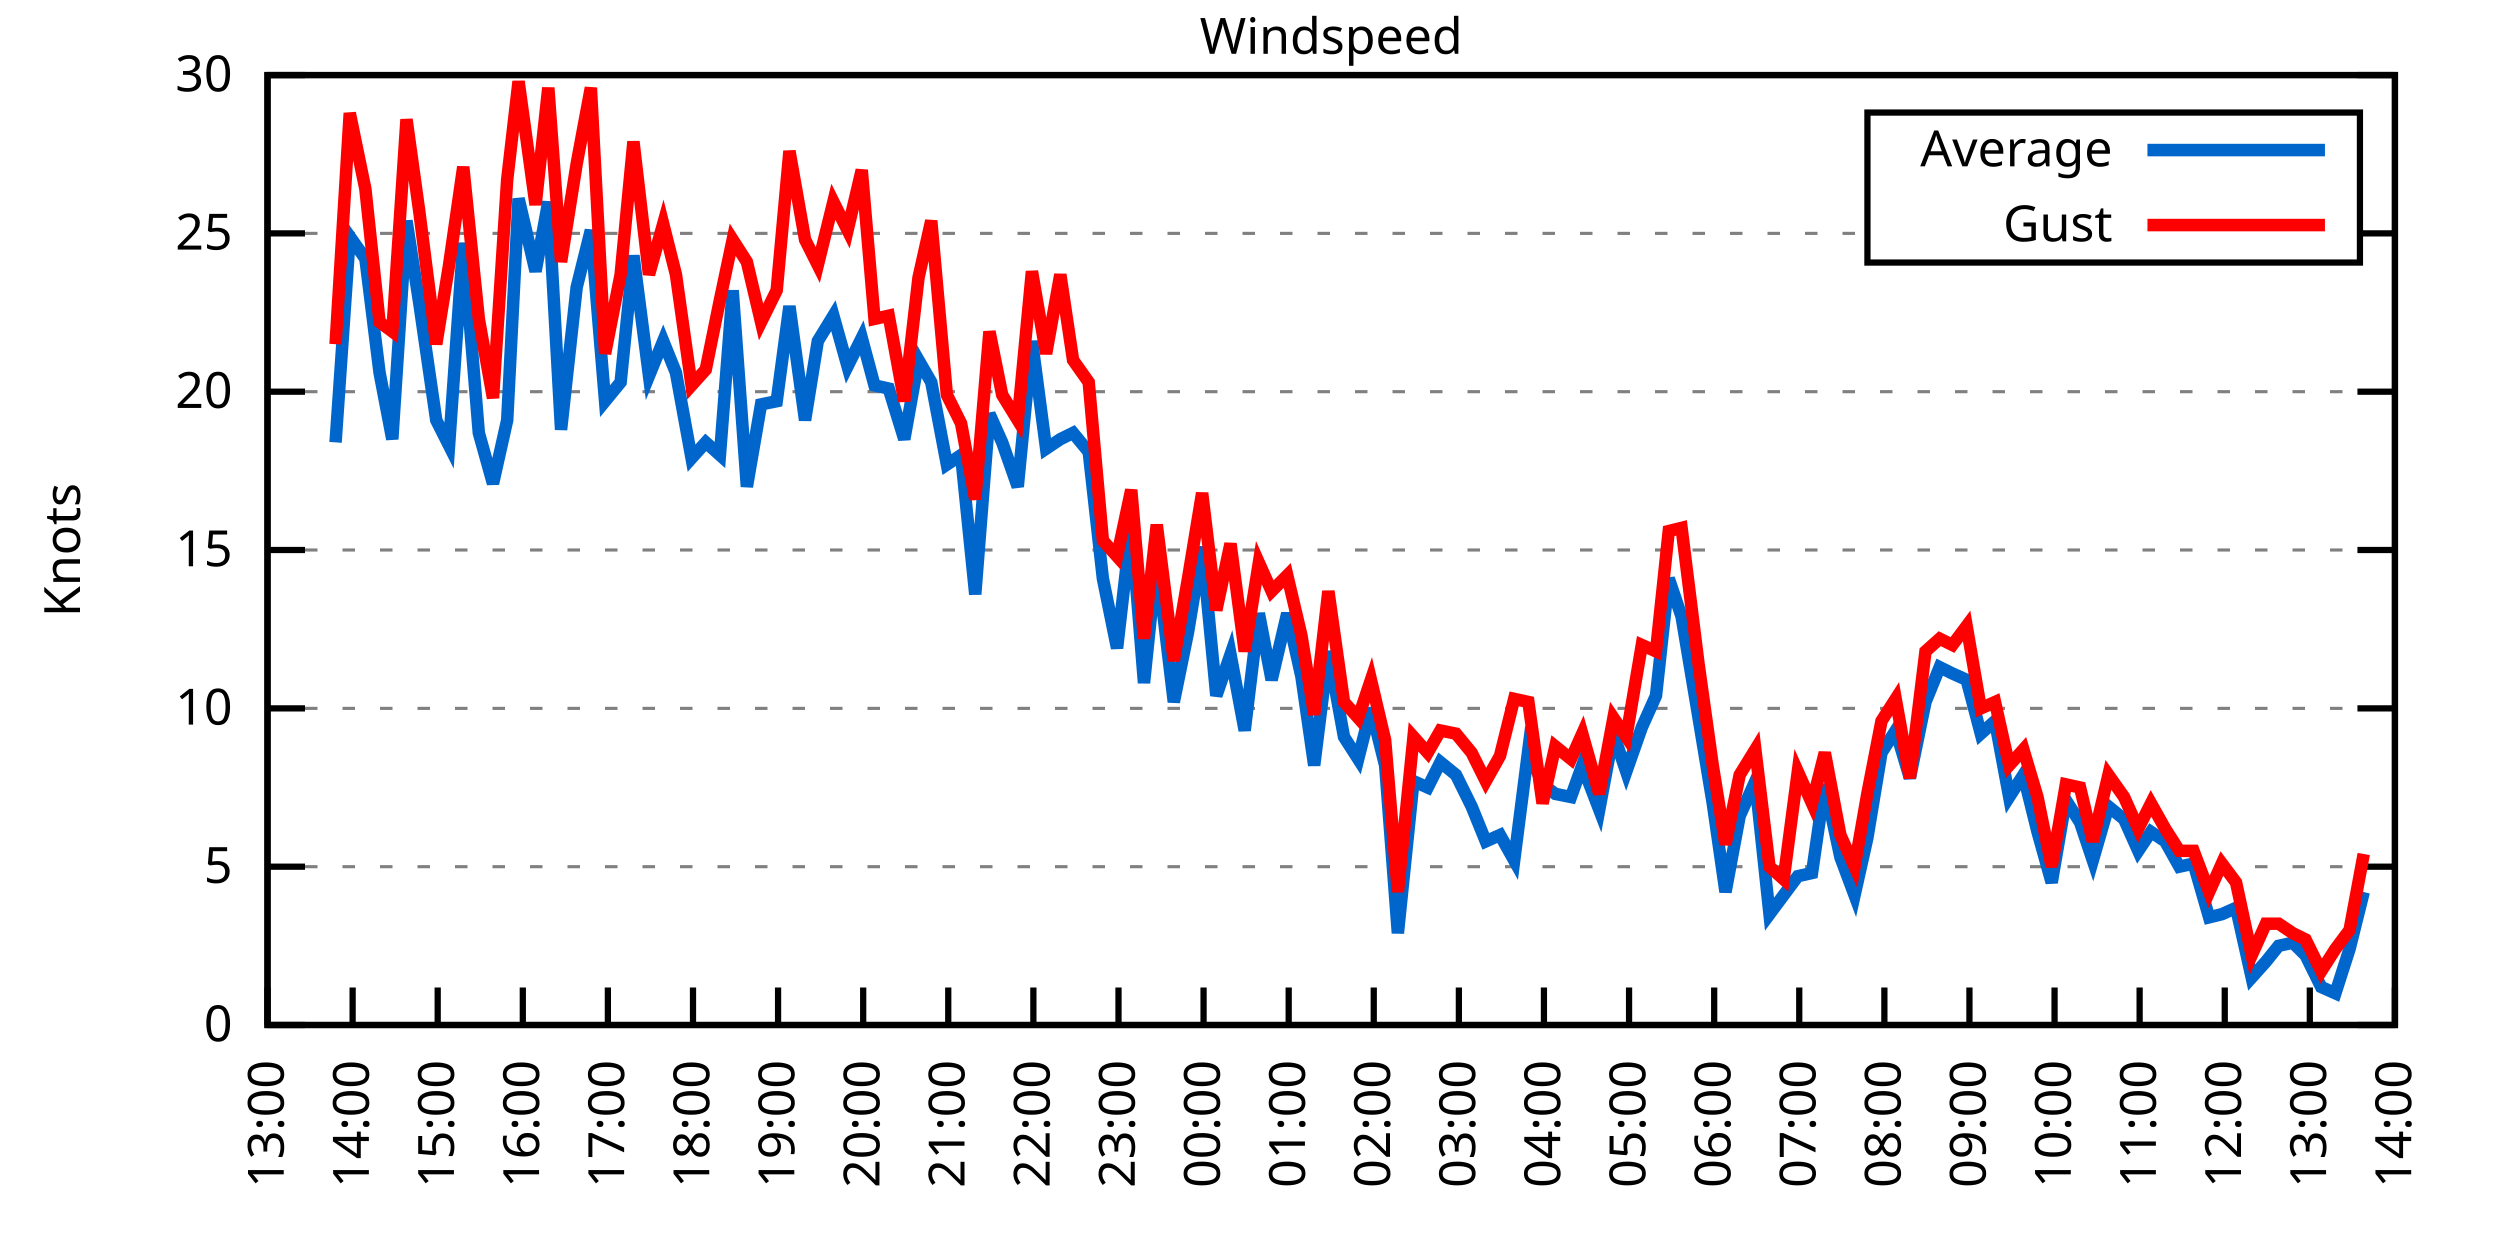
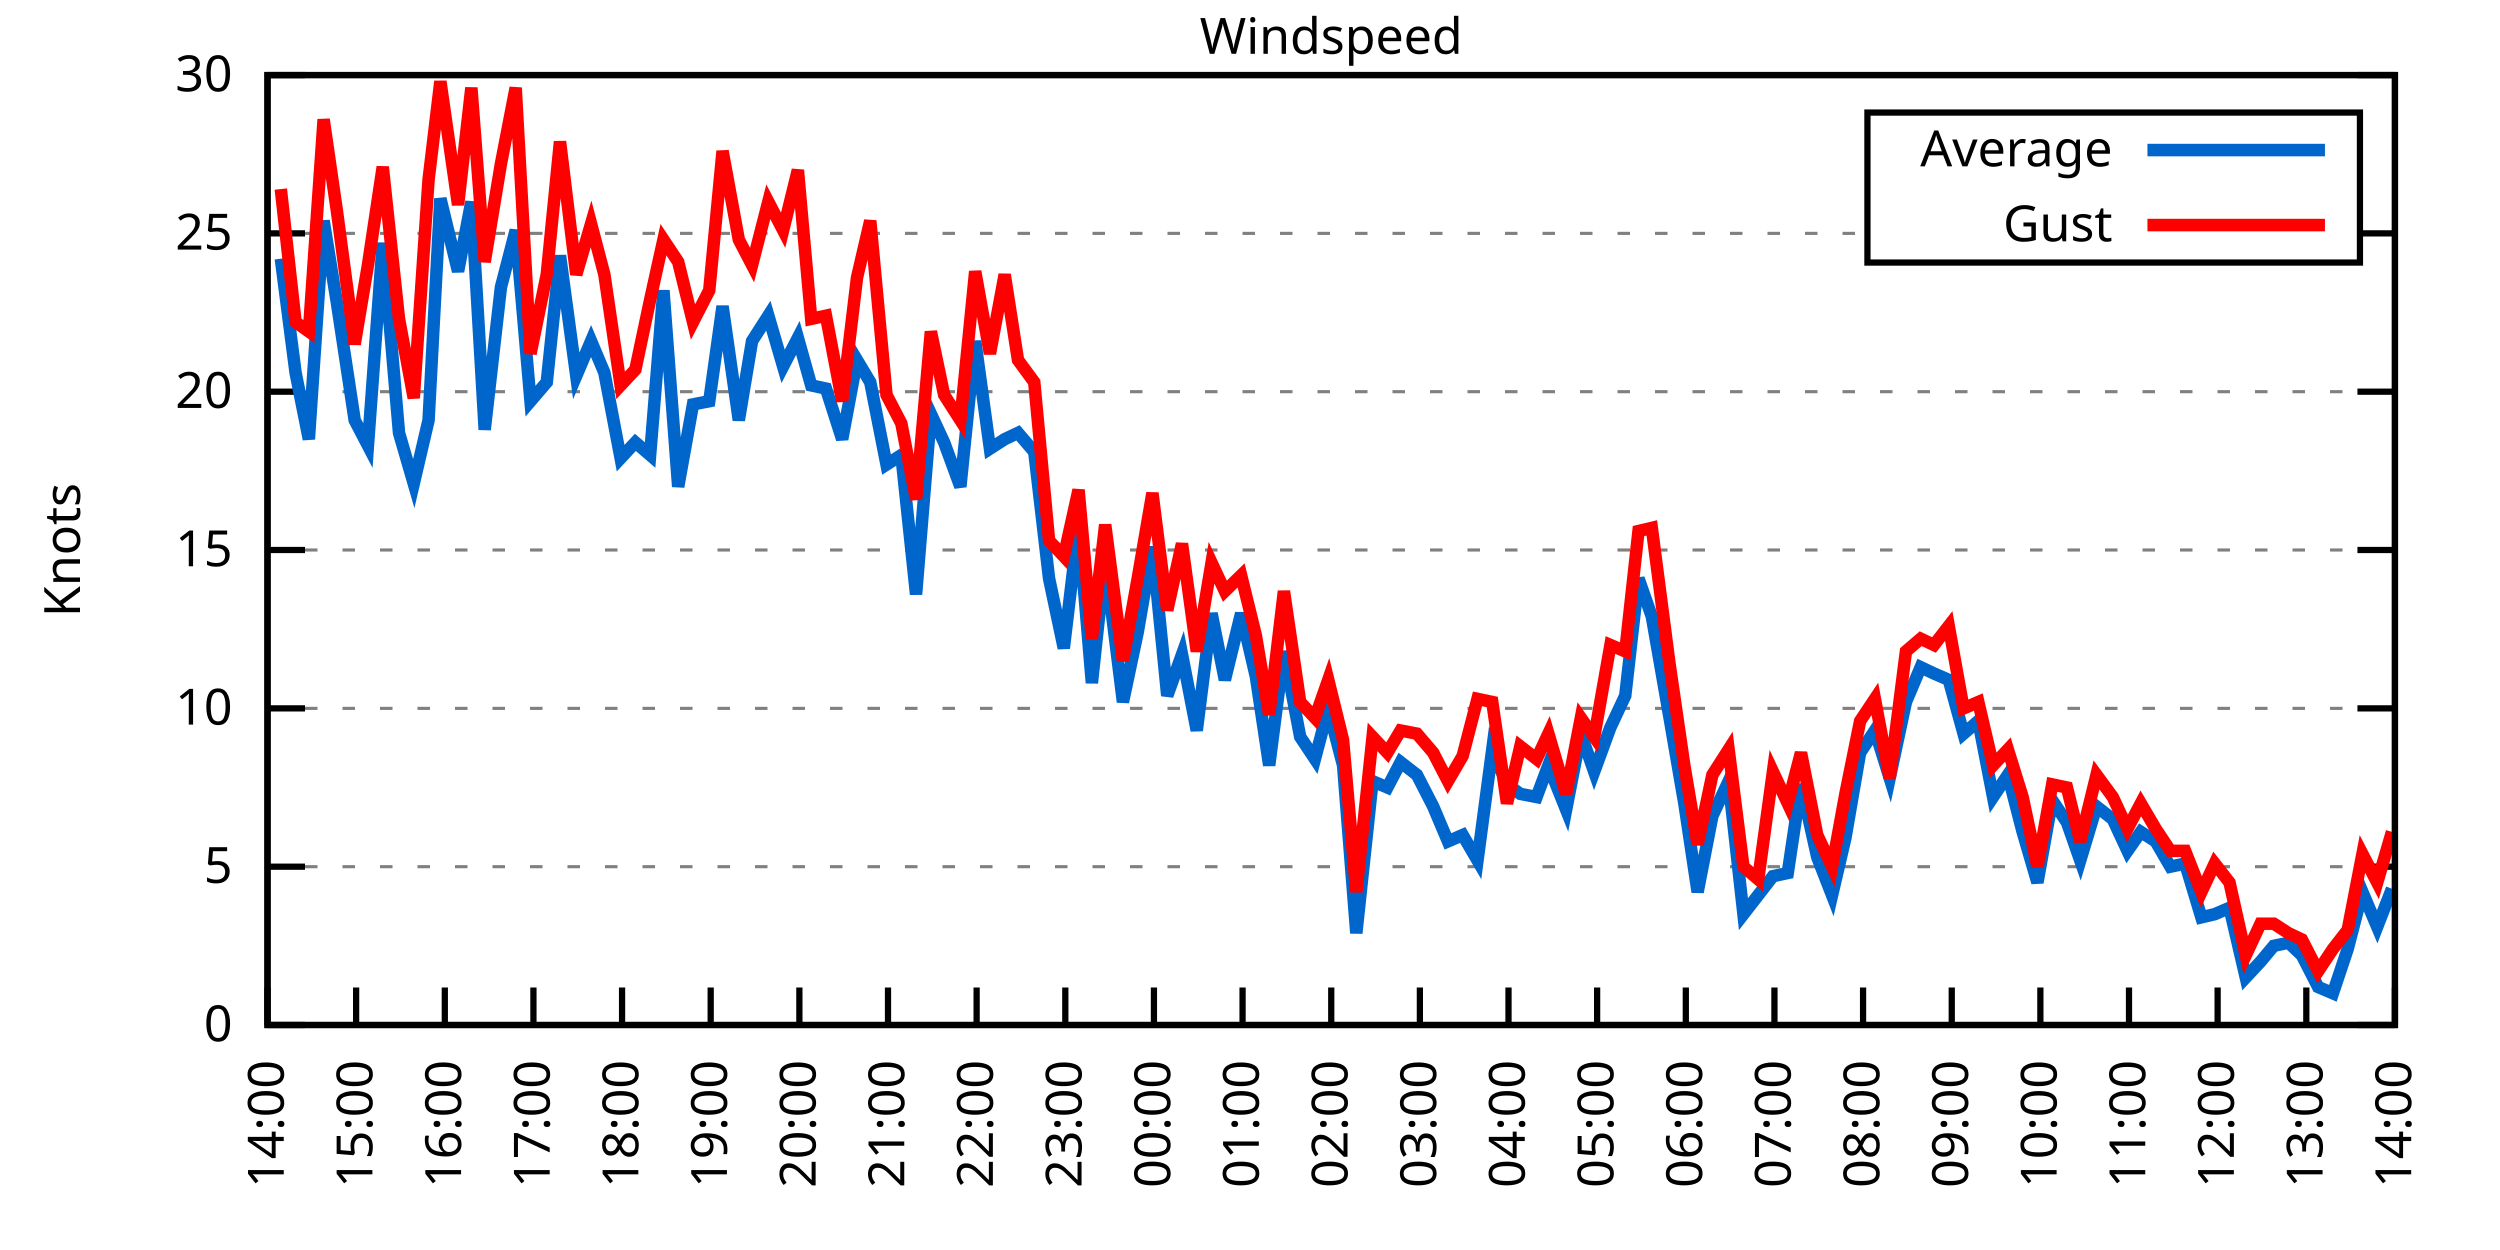
<svg xmlns="http://www.w3.org/2000/svg" xmlns:xlink="http://www.w3.org/1999/xlink" width="400" height="200" viewBox="0 0 400 200">
  <g id="gnuplot_canvas">
    <rect x="0" y="0" width="400" height="200" fill="none" />
    <defs>
      <circle id="gpDot" r="0.5" stroke-width="0.5" stroke="currentColor" />
      <path id="gpPt0" stroke-width="0.333" stroke="currentColor" d="M-1,0 h2 M0,-1 v2" />
      <path id="gpPt1" stroke-width="0.333" stroke="currentColor" d="M-1,-1 L1,1 M1,-1 L-1,1" />
      <path id="gpPt2" stroke-width="0.333" stroke="currentColor" d="M-1,0 L1,0 M0,-1 L0,1 M-1,-1 L1,1 M-1,1 L1,-1" />
      <rect id="gpPt3" stroke-width="0.333" stroke="currentColor" x="-1" y="-1" width="2" height="2" />
      <rect id="gpPt4" stroke-width="0.333" stroke="currentColor" fill="currentColor" x="-1" y="-1" width="2" height="2" />
      <circle id="gpPt5" stroke-width="0.333" stroke="currentColor" cx="0" cy="0" r="1" />
      <use xlink:href="#gpPt5" id="gpPt6" fill="currentColor" stroke="none" />
      <path id="gpPt7" stroke-width="0.333" stroke="currentColor" d="M0,-1.33 L-1.33,0.67 L1.33,0.67 z" />
      <use xlink:href="#gpPt7" id="gpPt8" fill="currentColor" stroke="none" />
      <use xlink:href="#gpPt7" id="gpPt9" stroke="currentColor" transform="rotate(180)" />
      <use xlink:href="#gpPt9" id="gpPt10" fill="currentColor" stroke="none" />
      <use xlink:href="#gpPt3" id="gpPt11" stroke="currentColor" transform="rotate(45)" />
      <use xlink:href="#gpPt11" id="gpPt12" fill="currentColor" stroke="none" />
      <path id="gpPt13" stroke-width="0.333" stroke="currentColor" d="M0,1.330 L1.265,0.411 L0.782,-1.067 L-0.782,-1.076 L-1.265,0.411 z" />
      <use xlink:href="#gpPt13" id="gpPt14" fill="currentColor" stroke="none" />
      <filter id="textbox" filterUnits="objectBoundingBox" x="0" y="0" height="1" width="1">
        <feFlood flood-color="white" flood-opacity="1" result="bgnd" />
        <feComposite in="SourceGraphic" in2="bgnd" operator="atop" />
      </filter>
      <filter id="greybox" filterUnits="objectBoundingBox" x="0" y="0" height="1" width="1">
        <feFlood flood-color="lightgrey" flood-opacity="1" result="grey" />
        <feComposite in="SourceGraphic" in2="grey" operator="atop" />
      </filter>
    </defs>
    <g fill="none" color="white" stroke="currentColor" stroke-width="1.00" stroke-linecap="butt" stroke-linejoin="miter">
</g>
    <g fill="none" color="black" stroke="currentColor" stroke-width="1.00" stroke-linecap="butt" stroke-linejoin="miter">
      <g stroke="none" shape-rendering="crispEdges">
        <polygon fill="rgb(255, 255, 255)" points="42.80,164.00 383.18,164.00 383.18,12.02 42.80,12.02 " />
      </g>
    </g>
    <g fill="none" color="black" stroke="currentColor" stroke-width="1.00" stroke-linecap="butt" stroke-linejoin="miter">
</g>
    <g fill="none" color="black" stroke="black" stroke-width="0.50" stroke-linecap="butt" stroke-linejoin="miter">
</g>
    <g fill="none" color="gray" stroke="currentColor" stroke-width="0.50" stroke-linecap="butt" stroke-linejoin="miter">
      <path stroke="gray" stroke-dasharray="2,4" class="gridline" d="M42.80,164.00 L383.19,164.00  " />
    </g>
    <g fill="none" color="gray" stroke="gray" stroke-width="1.00" stroke-linecap="butt" stroke-linejoin="miter">
</g>
    <g fill="none" color="black" stroke="currentColor" stroke-width="1.00" stroke-linecap="butt" stroke-linejoin="miter">
      <path stroke="black" d="M42.80,164.00 L48.80,164.00 M383.19,164.00 L377.19,164.00  " />
      <g transform="translate(37.20,166.60)" stroke="none" fill="black" font-family="Sans" font-size="8.00" text-anchor="end">
        <text>
          <tspan font-family="Sans"> 0</tspan>
        </text>
      </g>
    </g>
    <g fill="none" color="black" stroke="currentColor" stroke-width="1.00" stroke-linecap="butt" stroke-linejoin="miter">
</g>
    <g fill="none" color="black" stroke="black" stroke-width="0.50" stroke-linecap="butt" stroke-linejoin="miter">
</g>
    <g fill="none" color="gray" stroke="currentColor" stroke-width="0.50" stroke-linecap="butt" stroke-linejoin="miter">
      <path stroke="gray" stroke-dasharray="2,4" class="gridline" d="M42.80,138.67 L383.19,138.67  " />
    </g>
    <g fill="none" color="gray" stroke="gray" stroke-width="1.00" stroke-linecap="butt" stroke-linejoin="miter">
</g>
    <g fill="none" color="black" stroke="currentColor" stroke-width="1.00" stroke-linecap="butt" stroke-linejoin="miter">
      <path stroke="black" d="M42.80,138.67 L48.80,138.67 M383.19,138.67 L377.19,138.67  " />
      <g transform="translate(37.20,141.27)" stroke="none" fill="black" font-family="Sans" font-size="8.00" text-anchor="end">
        <text>
          <tspan font-family="Sans"> 5</tspan>
        </text>
      </g>
    </g>
    <g fill="none" color="black" stroke="currentColor" stroke-width="1.00" stroke-linecap="butt" stroke-linejoin="miter">
</g>
    <g fill="none" color="black" stroke="black" stroke-width="0.50" stroke-linecap="butt" stroke-linejoin="miter">
</g>
    <g fill="none" color="gray" stroke="currentColor" stroke-width="0.50" stroke-linecap="butt" stroke-linejoin="miter">
      <path stroke="gray" stroke-dasharray="2,4" class="gridline" d="M42.80,113.34 L383.19,113.34  " />
    </g>
    <g fill="none" color="gray" stroke="gray" stroke-width="1.00" stroke-linecap="butt" stroke-linejoin="miter">
</g>
    <g fill="none" color="black" stroke="currentColor" stroke-width="1.00" stroke-linecap="butt" stroke-linejoin="miter">
      <path stroke="black" d="M42.80,113.34 L48.80,113.34 M383.19,113.34 L377.19,113.34  " />
      <g transform="translate(37.20,115.94)" stroke="none" fill="black" font-family="Sans" font-size="8.00" text-anchor="end">
        <text>
          <tspan font-family="Sans"> 10</tspan>
        </text>
      </g>
    </g>
    <g fill="none" color="black" stroke="currentColor" stroke-width="1.00" stroke-linecap="butt" stroke-linejoin="miter">
</g>
    <g fill="none" color="black" stroke="black" stroke-width="0.50" stroke-linecap="butt" stroke-linejoin="miter">
</g>
    <g fill="none" color="gray" stroke="currentColor" stroke-width="0.50" stroke-linecap="butt" stroke-linejoin="miter">
      <path stroke="gray" stroke-dasharray="2,4" class="gridline" d="M42.80,88.00 L383.19,88.00  " />
    </g>
    <g fill="none" color="gray" stroke="gray" stroke-width="1.00" stroke-linecap="butt" stroke-linejoin="miter">
</g>
    <g fill="none" color="black" stroke="currentColor" stroke-width="1.00" stroke-linecap="butt" stroke-linejoin="miter">
      <path stroke="black" d="M42.80,88.00 L48.80,88.00 M383.19,88.00 L377.19,88.00  " />
      <g transform="translate(37.20,90.60)" stroke="none" fill="black" font-family="Sans" font-size="8.00" text-anchor="end">
        <text>
          <tspan font-family="Sans"> 15</tspan>
        </text>
      </g>
    </g>
    <g fill="none" color="black" stroke="currentColor" stroke-width="1.00" stroke-linecap="butt" stroke-linejoin="miter">
</g>
    <g fill="none" color="black" stroke="black" stroke-width="0.50" stroke-linecap="butt" stroke-linejoin="miter">
</g>
    <g fill="none" color="gray" stroke="currentColor" stroke-width="0.50" stroke-linecap="butt" stroke-linejoin="miter">
      <path stroke="gray" stroke-dasharray="2,4" class="gridline" d="M42.80,62.67 L383.19,62.67  " />
    </g>
    <g fill="none" color="gray" stroke="gray" stroke-width="1.00" stroke-linecap="butt" stroke-linejoin="miter">
</g>
    <g fill="none" color="black" stroke="currentColor" stroke-width="1.00" stroke-linecap="butt" stroke-linejoin="miter">
      <path stroke="black" d="M42.80,62.67 L48.80,62.67 M383.19,62.67 L377.19,62.67  " />
      <g transform="translate(37.20,65.27)" stroke="none" fill="black" font-family="Sans" font-size="8.00" text-anchor="end">
        <text>
          <tspan font-family="Sans"> 20</tspan>
        </text>
      </g>
    </g>
    <g fill="none" color="black" stroke="currentColor" stroke-width="1.00" stroke-linecap="butt" stroke-linejoin="miter">
</g>
    <g fill="none" color="black" stroke="black" stroke-width="0.50" stroke-linecap="butt" stroke-linejoin="miter">
</g>
    <g fill="none" color="gray" stroke="currentColor" stroke-width="0.50" stroke-linecap="butt" stroke-linejoin="miter">
      <path stroke="gray" stroke-dasharray="2,4" class="gridline" d="M42.80,37.34 L298.79,37.34 M377.59,37.34 L383.19,37.34  " />
    </g>
    <g fill="none" color="gray" stroke="gray" stroke-width="1.00" stroke-linecap="butt" stroke-linejoin="miter">
</g>
    <g fill="none" color="black" stroke="currentColor" stroke-width="1.00" stroke-linecap="butt" stroke-linejoin="miter">
      <path stroke="black" d="M42.80,37.34 L48.80,37.34 M383.19,37.34 L377.19,37.34  " />
      <g transform="translate(37.20,39.94)" stroke="none" fill="black" font-family="Sans" font-size="8.00" text-anchor="end">
        <text>
          <tspan font-family="Sans"> 25</tspan>
        </text>
      </g>
    </g>
    <g fill="none" color="black" stroke="currentColor" stroke-width="1.00" stroke-linecap="butt" stroke-linejoin="miter">
</g>
    <g fill="none" color="black" stroke="black" stroke-width="0.50" stroke-linecap="butt" stroke-linejoin="miter">
</g>
    <g fill="none" color="gray" stroke="currentColor" stroke-width="0.50" stroke-linecap="butt" stroke-linejoin="miter">
      <path stroke="gray" stroke-dasharray="2,4" class="gridline" d="M42.80,12.01 L383.19,12.01  " />
    </g>
    <g fill="none" color="gray" stroke="gray" stroke-width="1.00" stroke-linecap="butt" stroke-linejoin="miter">
</g>
    <g fill="none" color="black" stroke="currentColor" stroke-width="1.00" stroke-linecap="butt" stroke-linejoin="miter">
      <path stroke="black" d="M42.80,12.01 L48.80,12.01 M383.19,12.01 L377.19,12.01  " />
      <g transform="translate(37.20,14.61)" stroke="none" fill="black" font-family="Sans" font-size="8.00" text-anchor="end">
        <text>
          <tspan font-family="Sans"> 30</tspan>
        </text>
      </g>
    </g>
    <g fill="none" color="black" stroke="currentColor" stroke-width="1.00" stroke-linecap="butt" stroke-linejoin="miter">
      <path stroke="black" d="M42.80,164.00 L42.80,158.00  " />
      <g transform="translate(45.40,169.60) rotate(270.00)" stroke="none" fill="black" font-family="Sans" font-size="8.00" text-anchor="end">
        <text>
-           <tspan font-family="Sans">13:00</tspan>
-         </text>
-       </g>
-     </g>
-     <g fill="none" color="black" stroke="currentColor" stroke-width="1.00" stroke-linecap="butt" stroke-linejoin="miter">
-       <path stroke="black" d="M56.42,164.00 L56.42,158.00  " />
-       <g transform="translate(59.02,169.60) rotate(270.00)" stroke="none" fill="black" font-family="Sans" font-size="8.00" text-anchor="end">
-         <text>
          <tspan font-family="Sans">14:00</tspan>
        </text>
      </g>
    </g>
    <g fill="none" color="black" stroke="currentColor" stroke-width="1.00" stroke-linecap="butt" stroke-linejoin="miter">
-       <path stroke="black" d="M70.03,164.00 L70.03,158.00  " />
-       <g transform="translate(72.63,169.60) rotate(270.00)" stroke="none" fill="black" font-family="Sans" font-size="8.00" text-anchor="end">
+       <path stroke="black" d="M56.98,164.00 L56.98,158.00  " />
+       <g transform="translate(59.58,169.60) rotate(270.00)" stroke="none" fill="black" font-family="Sans" font-size="8.00" text-anchor="end">
        <text>
          <tspan font-family="Sans">15:00</tspan>
        </text>
      </g>
    </g>
    <g fill="none" color="black" stroke="currentColor" stroke-width="1.00" stroke-linecap="butt" stroke-linejoin="miter">
-       <path stroke="black" d="M83.65,164.00 L83.65,158.00  " />
-       <g transform="translate(86.25,169.60) rotate(270.00)" stroke="none" fill="black" font-family="Sans" font-size="8.00" text-anchor="end">
+       <path stroke="black" d="M71.17,164.00 L71.17,158.00  " />
+       <g transform="translate(73.77,169.60) rotate(270.00)" stroke="none" fill="black" font-family="Sans" font-size="8.00" text-anchor="end">
        <text>
          <tspan font-family="Sans">16:00</tspan>
        </text>
      </g>
    </g>
    <g fill="none" color="black" stroke="currentColor" stroke-width="1.00" stroke-linecap="butt" stroke-linejoin="miter">
-       <path stroke="black" d="M97.26,164.00 L97.26,158.00  " />
-       <g transform="translate(99.86,169.60) rotate(270.00)" stroke="none" fill="black" font-family="Sans" font-size="8.00" text-anchor="end">
+       <path stroke="black" d="M85.35,164.00 L85.35,158.00  " />
+       <g transform="translate(87.95,169.60) rotate(270.00)" stroke="none" fill="black" font-family="Sans" font-size="8.00" text-anchor="end">
        <text>
          <tspan font-family="Sans">17:00</tspan>
        </text>
      </g>
    </g>
    <g fill="none" color="black" stroke="currentColor" stroke-width="1.00" stroke-linecap="butt" stroke-linejoin="miter">
-       <path stroke="black" d="M110.88,164.00 L110.88,158.00  " />
-       <g transform="translate(113.48,169.60) rotate(270.00)" stroke="none" fill="black" font-family="Sans" font-size="8.00" text-anchor="end">
+       <path stroke="black" d="M99.53,164.00 L99.53,158.00  " />
+       <g transform="translate(102.13,169.60) rotate(270.00)" stroke="none" fill="black" font-family="Sans" font-size="8.00" text-anchor="end">
        <text>
          <tspan font-family="Sans">18:00</tspan>
        </text>
      </g>
    </g>
    <g fill="none" color="black" stroke="currentColor" stroke-width="1.00" stroke-linecap="butt" stroke-linejoin="miter">
-       <path stroke="black" d="M124.49,164.00 L124.49,158.00  " />
-       <g transform="translate(127.09,169.60) rotate(270.00)" stroke="none" fill="black" font-family="Sans" font-size="8.00" text-anchor="end">
+       <path stroke="black" d="M113.71,164.00 L113.71,158.00  " />
+       <g transform="translate(116.31,169.60) rotate(270.00)" stroke="none" fill="black" font-family="Sans" font-size="8.00" text-anchor="end">
        <text>
          <tspan font-family="Sans">19:00</tspan>
        </text>
      </g>
    </g>
    <g fill="none" color="black" stroke="currentColor" stroke-width="1.00" stroke-linecap="butt" stroke-linejoin="miter">
-       <path stroke="black" d="M138.11,164.00 L138.11,158.00  " />
-       <g transform="translate(140.71,169.60) rotate(270.00)" stroke="none" fill="black" font-family="Sans" font-size="8.00" text-anchor="end">
+       <path stroke="black" d="M127.90,164.00 L127.90,158.00  " />
+       <g transform="translate(130.50,169.60) rotate(270.00)" stroke="none" fill="black" font-family="Sans" font-size="8.00" text-anchor="end">
        <text>
          <tspan font-family="Sans">20:00</tspan>
        </text>
      </g>
    </g>
    <g fill="none" color="black" stroke="currentColor" stroke-width="1.00" stroke-linecap="butt" stroke-linejoin="miter">
-       <path stroke="black" d="M151.72,164.00 L151.72,158.00  " />
-       <g transform="translate(154.32,169.60) rotate(270.00)" stroke="none" fill="black" font-family="Sans" font-size="8.00" text-anchor="end">
+       <path stroke="black" d="M142.08,164.00 L142.08,158.00  " />
+       <g transform="translate(144.68,169.60) rotate(270.00)" stroke="none" fill="black" font-family="Sans" font-size="8.00" text-anchor="end">
        <text>
          <tspan font-family="Sans">21:00</tspan>
        </text>
      </g>
    </g>
    <g fill="none" color="black" stroke="currentColor" stroke-width="1.00" stroke-linecap="butt" stroke-linejoin="miter">
-       <path stroke="black" d="M165.34,164.00 L165.34,158.00  " />
-       <g transform="translate(167.94,169.60) rotate(270.00)" stroke="none" fill="black" font-family="Sans" font-size="8.00" text-anchor="end">
+       <path stroke="black" d="M156.26,164.00 L156.26,158.00  " />
+       <g transform="translate(158.86,169.60) rotate(270.00)" stroke="none" fill="black" font-family="Sans" font-size="8.00" text-anchor="end">
        <text>
          <tspan font-family="Sans">22:00</tspan>
        </text>
      </g>
    </g>
    <g fill="none" color="black" stroke="currentColor" stroke-width="1.00" stroke-linecap="butt" stroke-linejoin="miter">
-       <path stroke="black" d="M178.96,164.00 L178.96,158.00  " />
-       <g transform="translate(181.56,169.60) rotate(270.00)" stroke="none" fill="black" font-family="Sans" font-size="8.00" text-anchor="end">
+       <path stroke="black" d="M170.45,164.00 L170.45,158.00  " />
+       <g transform="translate(173.05,169.60) rotate(270.00)" stroke="none" fill="black" font-family="Sans" font-size="8.00" text-anchor="end">
        <text>
          <tspan font-family="Sans">23:00</tspan>
        </text>
      </g>
    </g>
    <g fill="none" color="black" stroke="currentColor" stroke-width="1.00" stroke-linecap="butt" stroke-linejoin="miter">
-       <path stroke="black" d="M192.57,164.00 L192.57,158.00  " />
-       <g transform="translate(195.17,169.60) rotate(270.00)" stroke="none" fill="black" font-family="Sans" font-size="8.00" text-anchor="end">
+       <path stroke="black" d="M184.63,164.00 L184.63,158.00  " />
+       <g transform="translate(187.23,169.60) rotate(270.00)" stroke="none" fill="black" font-family="Sans" font-size="8.00" text-anchor="end">
        <text>
          <tspan font-family="Sans">00:00</tspan>
        </text>
      </g>
    </g>
    <g fill="none" color="black" stroke="currentColor" stroke-width="1.00" stroke-linecap="butt" stroke-linejoin="miter">
-       <path stroke="black" d="M206.19,164.00 L206.19,158.00  " />
-       <g transform="translate(208.79,169.60) rotate(270.00)" stroke="none" fill="black" font-family="Sans" font-size="8.00" text-anchor="end">
+       <path stroke="black" d="M198.81,164.00 L198.81,158.00  " />
+       <g transform="translate(201.41,169.60) rotate(270.00)" stroke="none" fill="black" font-family="Sans" font-size="8.00" text-anchor="end">
        <text>
          <tspan font-family="Sans">01:00</tspan>
        </text>
      </g>
    </g>
    <g fill="none" color="black" stroke="currentColor" stroke-width="1.00" stroke-linecap="butt" stroke-linejoin="miter">
-       <path stroke="black" d="M219.80,164.00 L219.80,158.00  " />
-       <g transform="translate(222.40,169.60) rotate(270.00)" stroke="none" fill="black" font-family="Sans" font-size="8.00" text-anchor="end">
+       <path stroke="black" d="M213.00,164.00 L213.00,158.00  " />
+       <g transform="translate(215.60,169.60) rotate(270.00)" stroke="none" fill="black" font-family="Sans" font-size="8.00" text-anchor="end">
        <text>
          <tspan font-family="Sans">02:00</tspan>
        </text>
      </g>
    </g>
    <g fill="none" color="black" stroke="currentColor" stroke-width="1.00" stroke-linecap="butt" stroke-linejoin="miter">
-       <path stroke="black" d="M233.42,164.00 L233.42,158.00  " />
-       <g transform="translate(236.02,169.60) rotate(270.00)" stroke="none" fill="black" font-family="Sans" font-size="8.00" text-anchor="end">
+       <path stroke="black" d="M227.18,164.00 L227.18,158.00  " />
+       <g transform="translate(229.78,169.60) rotate(270.00)" stroke="none" fill="black" font-family="Sans" font-size="8.00" text-anchor="end">
        <text>
          <tspan font-family="Sans">03:00</tspan>
        </text>
      </g>
    </g>
    <g fill="none" color="black" stroke="currentColor" stroke-width="1.00" stroke-linecap="butt" stroke-linejoin="miter">
-       <path stroke="black" d="M247.03,164.00 L247.03,158.00  " />
-       <g transform="translate(249.63,169.60) rotate(270.00)" stroke="none" fill="black" font-family="Sans" font-size="8.00" text-anchor="end">
+       <path stroke="black" d="M241.36,164.00 L241.36,158.00  " />
+       <g transform="translate(243.96,169.60) rotate(270.00)" stroke="none" fill="black" font-family="Sans" font-size="8.00" text-anchor="end">
        <text>
          <tspan font-family="Sans">04:00</tspan>
        </text>
      </g>
    </g>
    <g fill="none" color="black" stroke="currentColor" stroke-width="1.00" stroke-linecap="butt" stroke-linejoin="miter">
-       <path stroke="black" d="M260.65,164.00 L260.65,158.00  " />
-       <g transform="translate(263.25,169.60) rotate(270.00)" stroke="none" fill="black" font-family="Sans" font-size="8.00" text-anchor="end">
+       <path stroke="black" d="M255.54,164.00 L255.54,158.00  " />
+       <g transform="translate(258.14,169.60) rotate(270.00)" stroke="none" fill="black" font-family="Sans" font-size="8.00" text-anchor="end">
        <text>
          <tspan font-family="Sans">05:00</tspan>
        </text>
      </g>
    </g>
    <g fill="none" color="black" stroke="currentColor" stroke-width="1.00" stroke-linecap="butt" stroke-linejoin="miter">
-       <path stroke="black" d="M274.27,164.00 L274.27,158.00  " />
-       <g transform="translate(276.87,169.60) rotate(270.00)" stroke="none" fill="black" font-family="Sans" font-size="8.00" text-anchor="end">
+       <path stroke="black" d="M269.73,164.00 L269.73,158.00  " />
+       <g transform="translate(272.33,169.60) rotate(270.00)" stroke="none" fill="black" font-family="Sans" font-size="8.00" text-anchor="end">
        <text>
          <tspan font-family="Sans">06:00</tspan>
        </text>
      </g>
    </g>
    <g fill="none" color="black" stroke="currentColor" stroke-width="1.00" stroke-linecap="butt" stroke-linejoin="miter">
-       <path stroke="black" d="M287.88,164.00 L287.88,158.00  " />
-       <g transform="translate(290.48,169.60) rotate(270.00)" stroke="none" fill="black" font-family="Sans" font-size="8.00" text-anchor="end">
+       <path stroke="black" d="M283.91,164.00 L283.91,158.00  " />
+       <g transform="translate(286.51,169.60) rotate(270.00)" stroke="none" fill="black" font-family="Sans" font-size="8.00" text-anchor="end">
        <text>
          <tspan font-family="Sans">07:00</tspan>
        </text>
      </g>
    </g>
    <g fill="none" color="black" stroke="currentColor" stroke-width="1.00" stroke-linecap="butt" stroke-linejoin="miter">
-       <path stroke="black" d="M301.50,164.00 L301.50,158.00  " />
-       <g transform="translate(304.10,169.60) rotate(270.00)" stroke="none" fill="black" font-family="Sans" font-size="8.00" text-anchor="end">
+       <path stroke="black" d="M298.09,164.00 L298.09,158.00  " />
+       <g transform="translate(300.69,169.60) rotate(270.00)" stroke="none" fill="black" font-family="Sans" font-size="8.00" text-anchor="end">
        <text>
          <tspan font-family="Sans">08:00</tspan>
        </text>
      </g>
    </g>
    <g fill="none" color="black" stroke="currentColor" stroke-width="1.00" stroke-linecap="butt" stroke-linejoin="miter">
-       <path stroke="black" d="M315.11,164.00 L315.11,158.00  " />
-       <g transform="translate(317.71,169.60) rotate(270.00)" stroke="none" fill="black" font-family="Sans" font-size="8.00" text-anchor="end">
+       <path stroke="black" d="M312.28,164.00 L312.28,158.00  " />
+       <g transform="translate(314.88,169.60) rotate(270.00)" stroke="none" fill="black" font-family="Sans" font-size="8.00" text-anchor="end">
        <text>
          <tspan font-family="Sans">09:00</tspan>
        </text>
      </g>
    </g>
    <g fill="none" color="black" stroke="currentColor" stroke-width="1.00" stroke-linecap="butt" stroke-linejoin="miter">
-       <path stroke="black" d="M328.73,164.00 L328.73,158.00  " />
-       <g transform="translate(331.33,169.60) rotate(270.00)" stroke="none" fill="black" font-family="Sans" font-size="8.00" text-anchor="end">
+       <path stroke="black" d="M326.46,164.00 L326.46,158.00  " />
+       <g transform="translate(329.06,169.60) rotate(270.00)" stroke="none" fill="black" font-family="Sans" font-size="8.00" text-anchor="end">
        <text>
          <tspan font-family="Sans">10:00</tspan>
        </text>
      </g>
    </g>
    <g fill="none" color="black" stroke="currentColor" stroke-width="1.00" stroke-linecap="butt" stroke-linejoin="miter">
-       <path stroke="black" d="M342.34,164.00 L342.34,158.00  " />
-       <g transform="translate(344.94,169.60) rotate(270.00)" stroke="none" fill="black" font-family="Sans" font-size="8.00" text-anchor="end">
+       <path stroke="black" d="M340.64,164.00 L340.64,158.00  " />
+       <g transform="translate(343.24,169.60) rotate(270.00)" stroke="none" fill="black" font-family="Sans" font-size="8.00" text-anchor="end">
        <text>
          <tspan font-family="Sans">11:00</tspan>
        </text>
      </g>
    </g>
    <g fill="none" color="black" stroke="currentColor" stroke-width="1.00" stroke-linecap="butt" stroke-linejoin="miter">
-       <path stroke="black" d="M355.96,164.00 L355.96,158.00  " />
-       <g transform="translate(358.56,169.60) rotate(270.00)" stroke="none" fill="black" font-family="Sans" font-size="8.00" text-anchor="end">
+       <path stroke="black" d="M354.82,164.00 L354.82,158.00  " />
+       <g transform="translate(357.42,169.60) rotate(270.00)" stroke="none" fill="black" font-family="Sans" font-size="8.00" text-anchor="end">
        <text>
          <tspan font-family="Sans">12:00</tspan>
        </text>
      </g>
    </g>
    <g fill="none" color="black" stroke="currentColor" stroke-width="1.00" stroke-linecap="butt" stroke-linejoin="miter">
-       <path stroke="black" d="M369.57,164.00 L369.57,158.00  " />
-       <g transform="translate(372.17,169.60) rotate(270.00)" stroke="none" fill="black" font-family="Sans" font-size="8.00" text-anchor="end">
+       <path stroke="black" d="M369.01,164.00 L369.01,158.00  " />
+       <g transform="translate(371.61,169.60) rotate(270.00)" stroke="none" fill="black" font-family="Sans" font-size="8.00" text-anchor="end">
        <text>
          <tspan font-family="Sans">13:00</tspan>
        </text>
      </g>
    </g>
    <g fill="none" color="black" stroke="currentColor" stroke-width="1.00" stroke-linecap="butt" stroke-linejoin="miter">
      <path stroke="black" d="M383.19,164.00 L383.19,158.00  " />
      <g transform="translate(385.79,169.60) rotate(270.00)" stroke="none" fill="black" font-family="Sans" font-size="8.00" text-anchor="end">
        <text>
          <tspan font-family="Sans">14:00</tspan>
        </text>
      </g>
    </g>
    <g fill="none" color="black" stroke="currentColor" stroke-width="1.00" stroke-linecap="butt" stroke-linejoin="miter">
</g>
    <g fill="none" color="black" stroke="currentColor" stroke-width="1.00" stroke-linecap="butt" stroke-linejoin="miter">
      <path stroke="black" d="M42.80,12.01 L42.80,164.00 L383.19,164.00 L383.19,12.01 L42.80,12.01 Z  " />
    </g>
    <g fill="none" color="black" stroke="currentColor" stroke-width="1.00" stroke-linecap="butt" stroke-linejoin="miter">
</g>
    <g fill="none" color="black" stroke="currentColor" stroke-width="1.00" stroke-linecap="butt" stroke-linejoin="miter">
      <path stroke="black" d="M298.79,42.01 L298.79,18.01 L377.59,18.01 L377.59,42.01 L298.79,42.01 Z  " />
    </g>
    <g id="Windspeed_plot_1">
      <g fill="none" color="white" stroke="black" stroke-width="2.00" stroke-linecap="butt" stroke-linejoin="miter">
</g>
      <g fill="none" color="black" stroke="currentColor" stroke-width="2.00" stroke-linecap="butt" stroke-linejoin="miter">
        <g transform="translate(337.99,26.61)" stroke="none" fill="black" font-family="Sans" font-size="8.00" text-anchor="end">
          <text>
            <tspan font-family="Sans">Average</tspan>
          </text>
        </g>
      </g>
      <g fill="none" color="black" stroke="currentColor" stroke-width="2.00" stroke-linecap="butt" stroke-linejoin="miter">
-         <path stroke="rgb(  0, 102, 204)" d="M343.59,24.01 L371.99,24.01 M53.69,70.78 L55.96,37.85 L58.46,41.39 L60.73,59.63 L62.77,70.27 L65.04,35.32   L67.08,48.49 L69.80,67.23 L71.85,71.29 L74.12,38.86 L76.61,69.26 L78.88,77.37 L81.15,67.23 L82.97,31.77   L85.69,43.42 L87.73,32.28 L89.77,68.75 L92.27,45.95 L94.54,36.84 L96.81,64.19 L99.30,61.15 L101.35,40.89   L103.84,60.14 L106.11,54.57 L108.15,59.63 L110.65,73.31 L112.92,70.78 L115.19,72.81 L117.23,46.46 L119.50,77.87   L121.77,64.70 L124.27,64.19 L126.31,48.99 L128.81,67.23 L130.85,54.57 L133.34,50.51 L135.61,58.62 L137.88,54.06   L139.92,61.66 L142.19,62.17 L144.69,70.27 L146.96,57.61 L149.00,61.15 L151.50,74.33 L153.77,72.81 L156.04,95.10   L158.31,66.22 L160.35,70.78 L162.84,77.87 L165.11,54.57 L167.38,71.79 L169.65,70.27 L171.69,69.26 L174.19,72.30   L176.46,92.56 L178.73,103.71 L181.00,83.95 L183.04,109.28 L185.08,89.52 L187.81,112.32 L190.08,101.18 L192.34,87.50   L194.61,111.31 L196.88,104.72 L199.15,116.88 L201.42,98.14 L203.46,108.78 L205.96,98.14 L208.23,108.27 L210.27,122.46   L212.54,104.22 L215.04,117.90 L217.31,121.44 L219.35,113.34 L221.62,122.46 L223.66,149.31 L226.16,124.99 L228.43,126.00   L230.47,121.95 L232.96,123.98 L235.46,129.04 L237.73,134.62 L240.00,133.60 L242.27,137.66 L244.54,119.92 L246.81,125.50   L248.85,127.02 L251.35,127.52 L253.16,122.46 L255.88,129.55 L258.15,117.39 L260.20,123.47 L262.69,116.38 L264.96,111.31   L267.00,92.56 L269.05,98.64 L271.77,114.86 L274.04,128.54 L276.08,142.72 L278.35,130.56 L280.85,124.99 L283.12,146.27   L285.38,143.23 L287.65,140.19 L289.92,139.68 L291.97,125.50 L294.46,137.15 L296.73,143.23 L298.77,134.11 L301.04,120.43   L303.31,116.88 L305.58,124.48 L308.08,112.32 L310.35,106.75 L312.39,107.76 L314.66,108.78 L316.93,117.39 L319.20,115.36   L321.47,127.52 L323.74,123.98 L326.00,133.10 L328.27,141.20 L330.54,128.03 L332.81,131.58 L334.85,137.66 L337.35,129.04   L339.85,131.07 L342.12,136.14 L344.16,133.10 L346.43,134.62 L348.70,138.67 L350.97,138.16 L353.46,146.77 L355.50,146.27   L357.77,145.25 L360.27,156.40 L362.54,153.87 L364.58,151.33 L366.85,150.83 L368.89,152.85 L371.39,157.92 L373.66,158.93   L375.93,151.84 L378.20,142.72  " />
+         <path stroke="rgb(  0, 102, 204)" d="M343.59,24.01 L371.99,24.01 M44.93,41.39 L47.29,59.63 L49.42,70.27 L51.78,35.32 L53.91,48.49 L56.75,67.23   L58.87,71.29 L61.24,38.86 L63.84,69.26 L66.20,77.37 L68.57,67.23 L70.46,31.77 L73.29,43.42 L75.42,32.28   L77.55,68.75 L80.15,45.95 L82.51,36.84 L84.88,64.19 L87.48,61.15 L89.60,40.89 L92.20,60.14 L94.57,54.57   L96.70,59.63 L99.30,73.31 L101.66,70.78 L104.02,72.81 L106.15,46.46 L108.51,77.87 L110.88,64.70 L113.48,64.19   L115.61,48.99 L118.21,67.23 L120.33,54.57 L122.93,50.51 L125.30,58.62 L127.66,54.06 L129.79,61.66 L132.15,62.17   L134.75,70.27 L137.12,57.61 L139.24,61.15 L141.84,74.33 L144.21,72.81 L146.57,95.10 L148.94,66.22 L151.06,70.78   L153.66,77.87 L156.03,54.57 L158.39,71.79 L160.75,70.27 L162.88,69.26 L165.48,72.30 L167.85,92.56 L170.21,103.71   L172.57,83.95 L174.70,109.28 L176.83,89.52 L179.67,112.32 L182.03,101.18 L184.39,87.50 L186.76,111.31 L189.12,104.72   L191.48,116.88 L193.85,98.14 L195.98,108.78 L198.58,98.14 L200.94,108.27 L203.07,122.46 L205.43,104.22 L208.03,117.90   L210.39,121.44 L212.52,113.34 L214.89,122.46 L217.01,149.31 L219.61,124.99 L221.98,126.00 L224.10,121.95 L226.71,123.98   L229.31,129.04 L231.67,134.62 L234.03,133.60 L236.40,137.66 L238.76,119.92 L241.12,125.50 L243.25,127.02 L245.85,127.52   L247.74,122.46 L250.58,129.55 L252.94,117.39 L255.07,123.47 L257.67,116.38 L260.04,111.31 L262.16,92.56 L264.29,98.64   L267.13,114.86 L269.49,128.54 L271.62,142.72 L273.98,130.56 L276.58,124.99 L278.95,146.27 L281.31,143.23 L283.67,140.19   L286.04,139.68 L288.16,125.50 L290.76,137.15 L293.13,143.23 L295.26,134.11 L297.62,120.43 L299.98,116.88 L302.35,124.48   L304.95,112.32 L307.31,106.75 L309.44,107.76 L311.80,108.78 L314.17,117.39 L316.53,115.36 L318.89,127.52 L321.26,123.98   L323.62,133.10 L325.99,141.20 L328.35,128.03 L330.71,131.58 L332.84,137.66 L335.44,129.04 L338.04,131.07 L340.40,136.14   L342.53,133.10 L344.90,134.62 L347.26,138.67 L349.62,138.16 L352.22,146.77 L354.35,146.27 L356.72,145.25 L359.32,156.40   L361.68,153.87 L363.81,151.33 L366.17,150.83 L368.30,152.85 L370.90,157.92 L373.26,158.93 L375.63,151.84 L377.99,142.72   L380.35,148.29 L382.72,142.21  " />
      </g>
    </g>
    <g id="Windspeed_plot_2">
      <g fill="none" color="black" stroke="currentColor" stroke-width="2.00" stroke-linecap="butt" stroke-linejoin="miter">
        <g transform="translate(337.99,38.61)" stroke="none" fill="black" font-family="Sans" font-size="8.00" text-anchor="end">
          <text>
            <tspan font-family="Sans">Gust</tspan>
          </text>
        </g>
      </g>
      <g fill="none" color="black" stroke="currentColor" stroke-width="2.00" stroke-linecap="butt" stroke-linejoin="miter">
-         <path stroke="rgb(255,   0,   0)" d="M343.59,36.01 L371.99,36.01 M53.69,55.07 L55.96,18.09 L58.46,30.25 L60.73,51.53 L62.77,53.05 L65.04,19.10   L67.08,33.80 L69.80,55.07 L71.85,42.41 L74.12,26.70 L76.61,51.02 L78.88,63.69 L81.15,28.73 L82.97,13.02   L85.69,32.78 L87.73,14.04 L89.77,41.90 L92.27,26.20 L94.54,14.04 L96.81,56.59 L99.30,43.93 L101.35,22.65   L103.84,43.93 L106.11,35.82 L108.15,43.93 L110.65,61.66 L112.92,59.13 L115.19,47.98 L117.23,38.35 L119.50,41.90   L121.77,51.53 L124.27,46.46 L126.31,24.17 L128.81,38.35 L130.85,42.41 L133.34,32.28 L135.61,36.84 L137.88,27.21   L139.92,51.02 L142.19,50.51 L144.69,64.19 L146.96,44.43 L149.00,35.32 L151.50,63.18 L153.77,67.74 L156.04,79.90   L158.31,53.05 L160.35,63.18 L162.84,67.23 L165.11,43.42 L167.38,56.59 L169.65,43.93 L171.69,57.61 L174.19,61.15   L176.46,86.49 L178.73,89.02 L181.00,78.38 L183.04,102.19 L185.08,83.95 L187.81,105.74 L190.08,92.56 L192.34,78.89   L194.61,97.63 L196.88,86.99 L199.15,104.22 L201.42,90.03 L203.46,94.59 L205.96,92.06 L208.23,101.68 L210.27,114.35   L212.54,94.59 L215.04,112.32 L217.31,114.86 L219.35,108.78 L221.62,118.40 L223.66,142.72 L226.16,117.90 L228.43,120.43   L230.47,116.88 L232.96,117.39 L235.46,120.43 L237.73,124.99 L240.00,120.94 L242.27,111.82 L244.54,112.32 L246.81,128.54   L248.85,119.42 L251.35,121.44 L253.16,117.39 L255.88,127.02 L258.15,114.86 L260.20,117.90 L262.69,103.20 L264.96,104.22   L267.00,84.97 L269.05,84.46 L271.77,106.24 L274.04,122.46 L276.08,135.12 L278.35,123.98 L280.85,119.92 L283.12,138.67   L285.38,140.69 L287.65,123.47 L289.92,128.54 L291.97,120.43 L294.46,133.60 L296.73,138.67 L298.77,127.02 L301.04,115.36   L303.31,111.82 L305.58,124.48 L308.08,104.22 L310.35,102.19 L312.39,103.20 L314.66,100.16 L316.93,113.34 L319.20,112.32   L321.47,122.46 L323.74,119.92 L326.00,127.52 L328.27,138.67 L330.54,125.50 L332.81,126.00 L334.85,134.62 L337.35,123.98   L339.85,127.52 L342.12,132.59 L344.16,128.54 L346.43,132.59 L348.70,136.14 L350.97,136.14 L353.46,142.72 L355.50,138.16   L357.77,141.20 L360.27,152.85 L362.54,147.79 L364.58,147.79 L366.85,149.31 L368.89,150.32 L371.39,155.39 L373.66,151.84   L375.93,148.80 L378.20,136.64  " />
+         <path stroke="rgb(255,   0,   0)" d="M343.59,36.01 L371.99,36.01 M44.93,30.25 L47.29,51.53 L49.42,53.05 L51.78,19.10 L53.91,33.80 L56.75,55.07   L58.87,42.41 L61.24,26.70 L63.84,51.02 L66.20,63.69 L68.57,28.73 L70.46,13.02 L73.29,32.78 L75.42,14.04   L77.55,41.90 L80.15,26.20 L82.51,14.04 L84.88,56.59 L87.48,43.93 L89.60,22.65 L92.20,43.93 L94.57,35.82   L96.70,43.93 L99.30,61.66 L101.66,59.13 L104.02,47.98 L106.15,38.35 L108.51,41.90 L110.88,51.53 L113.48,46.46   L115.61,24.17 L118.21,38.35 L120.33,42.41 L122.93,32.28 L125.30,36.84 L127.66,27.21 L129.79,51.02 L132.15,50.51   L134.75,64.19 L137.12,44.43 L139.24,35.32 L141.84,63.18 L144.21,67.74 L146.57,79.90 L148.94,53.05 L151.06,63.18   L153.66,67.23 L156.03,43.42 L158.39,56.59 L160.75,43.93 L162.88,57.61 L165.48,61.15 L167.85,86.49 L170.21,89.02   L172.57,78.38 L174.70,102.19 L176.83,83.95 L179.67,105.74 L182.03,92.56 L184.39,78.89 L186.76,97.63 L189.12,86.99   L191.48,104.22 L193.85,90.03 L195.98,94.59 L198.58,92.06 L200.94,101.68 L203.07,114.35 L205.43,94.59 L208.03,112.32   L210.39,114.86 L212.52,108.78 L214.89,118.40 L217.01,142.72 L219.61,117.90 L221.98,120.43 L224.10,116.88 L226.71,117.39   L229.31,120.43 L231.67,124.99 L234.03,120.94 L236.40,111.82 L238.76,112.32 L241.12,128.54 L243.25,119.42 L245.85,121.44   L247.74,117.39 L250.58,127.02 L252.94,114.86 L255.07,117.90 L257.67,103.20 L260.04,104.22 L262.16,84.97 L264.29,84.46   L267.13,106.24 L269.49,122.46 L271.62,135.12 L273.98,123.98 L276.58,119.92 L278.95,138.67 L281.31,140.69 L283.67,123.47   L286.04,128.54 L288.16,120.43 L290.76,133.60 L293.13,138.67 L295.26,127.02 L297.62,115.36 L299.98,111.82 L302.35,124.48   L304.95,104.22 L307.31,102.19 L309.44,103.20 L311.80,100.16 L314.17,113.34 L316.53,112.32 L318.89,122.46 L321.26,119.92   L323.62,127.52 L325.99,138.67 L328.35,125.50 L330.71,126.00 L332.84,134.62 L335.44,123.98 L338.04,127.52 L340.40,132.59   L342.53,128.54 L344.90,132.59 L347.26,136.14 L349.62,136.14 L352.22,142.72 L354.35,138.16 L356.72,141.20 L359.32,152.85   L361.68,147.79 L363.81,147.79 L366.17,149.31 L368.30,150.32 L370.90,155.39 L373.26,151.84 L375.63,148.80 L377.99,136.64   L380.35,141.20 L382.72,133.10  " />
      </g>
    </g>
    <g fill="none" color="black" stroke="currentColor" stroke-width="2.00" stroke-linecap="butt" stroke-linejoin="miter">
</g>
    <g fill="none" color="black" stroke="black" stroke-width="1.00" stroke-linecap="butt" stroke-linejoin="miter">
</g>
    <g fill="none" color="black" stroke="currentColor" stroke-width="1.00" stroke-linecap="butt" stroke-linejoin="miter">
      <path stroke="black" d="M42.80,12.01 L42.80,164.00 L383.19,164.00 L383.19,12.01 L42.80,12.01 Z  " />
      <g transform="translate(12.80,88.01) rotate(270.00)" stroke="none" fill="black" font-family="Sans" font-size="8.00" text-anchor="middle">
        <text>
          <tspan font-family="Sans">Knots</tspan>
        </text>
      </g>
    </g>
    <g fill="none" color="black" stroke="currentColor" stroke-width="1.00" stroke-linecap="butt" stroke-linejoin="miter">
</g>
    <g fill="none" color="black" stroke="currentColor" stroke-width="1.00" stroke-linecap="butt" stroke-linejoin="miter">
      <g transform="translate(212.99,8.61)" stroke="none" fill="black" font-family="Sans" font-size="8.00" text-anchor="middle">
        <text>
          <tspan font-family="Sans">Windspeed</tspan>
        </text>
      </g>
    </g>
    <g fill="none" color="black" stroke="currentColor" stroke-width="1.00" stroke-linecap="butt" stroke-linejoin="miter">
</g>
  </g>
</svg>
